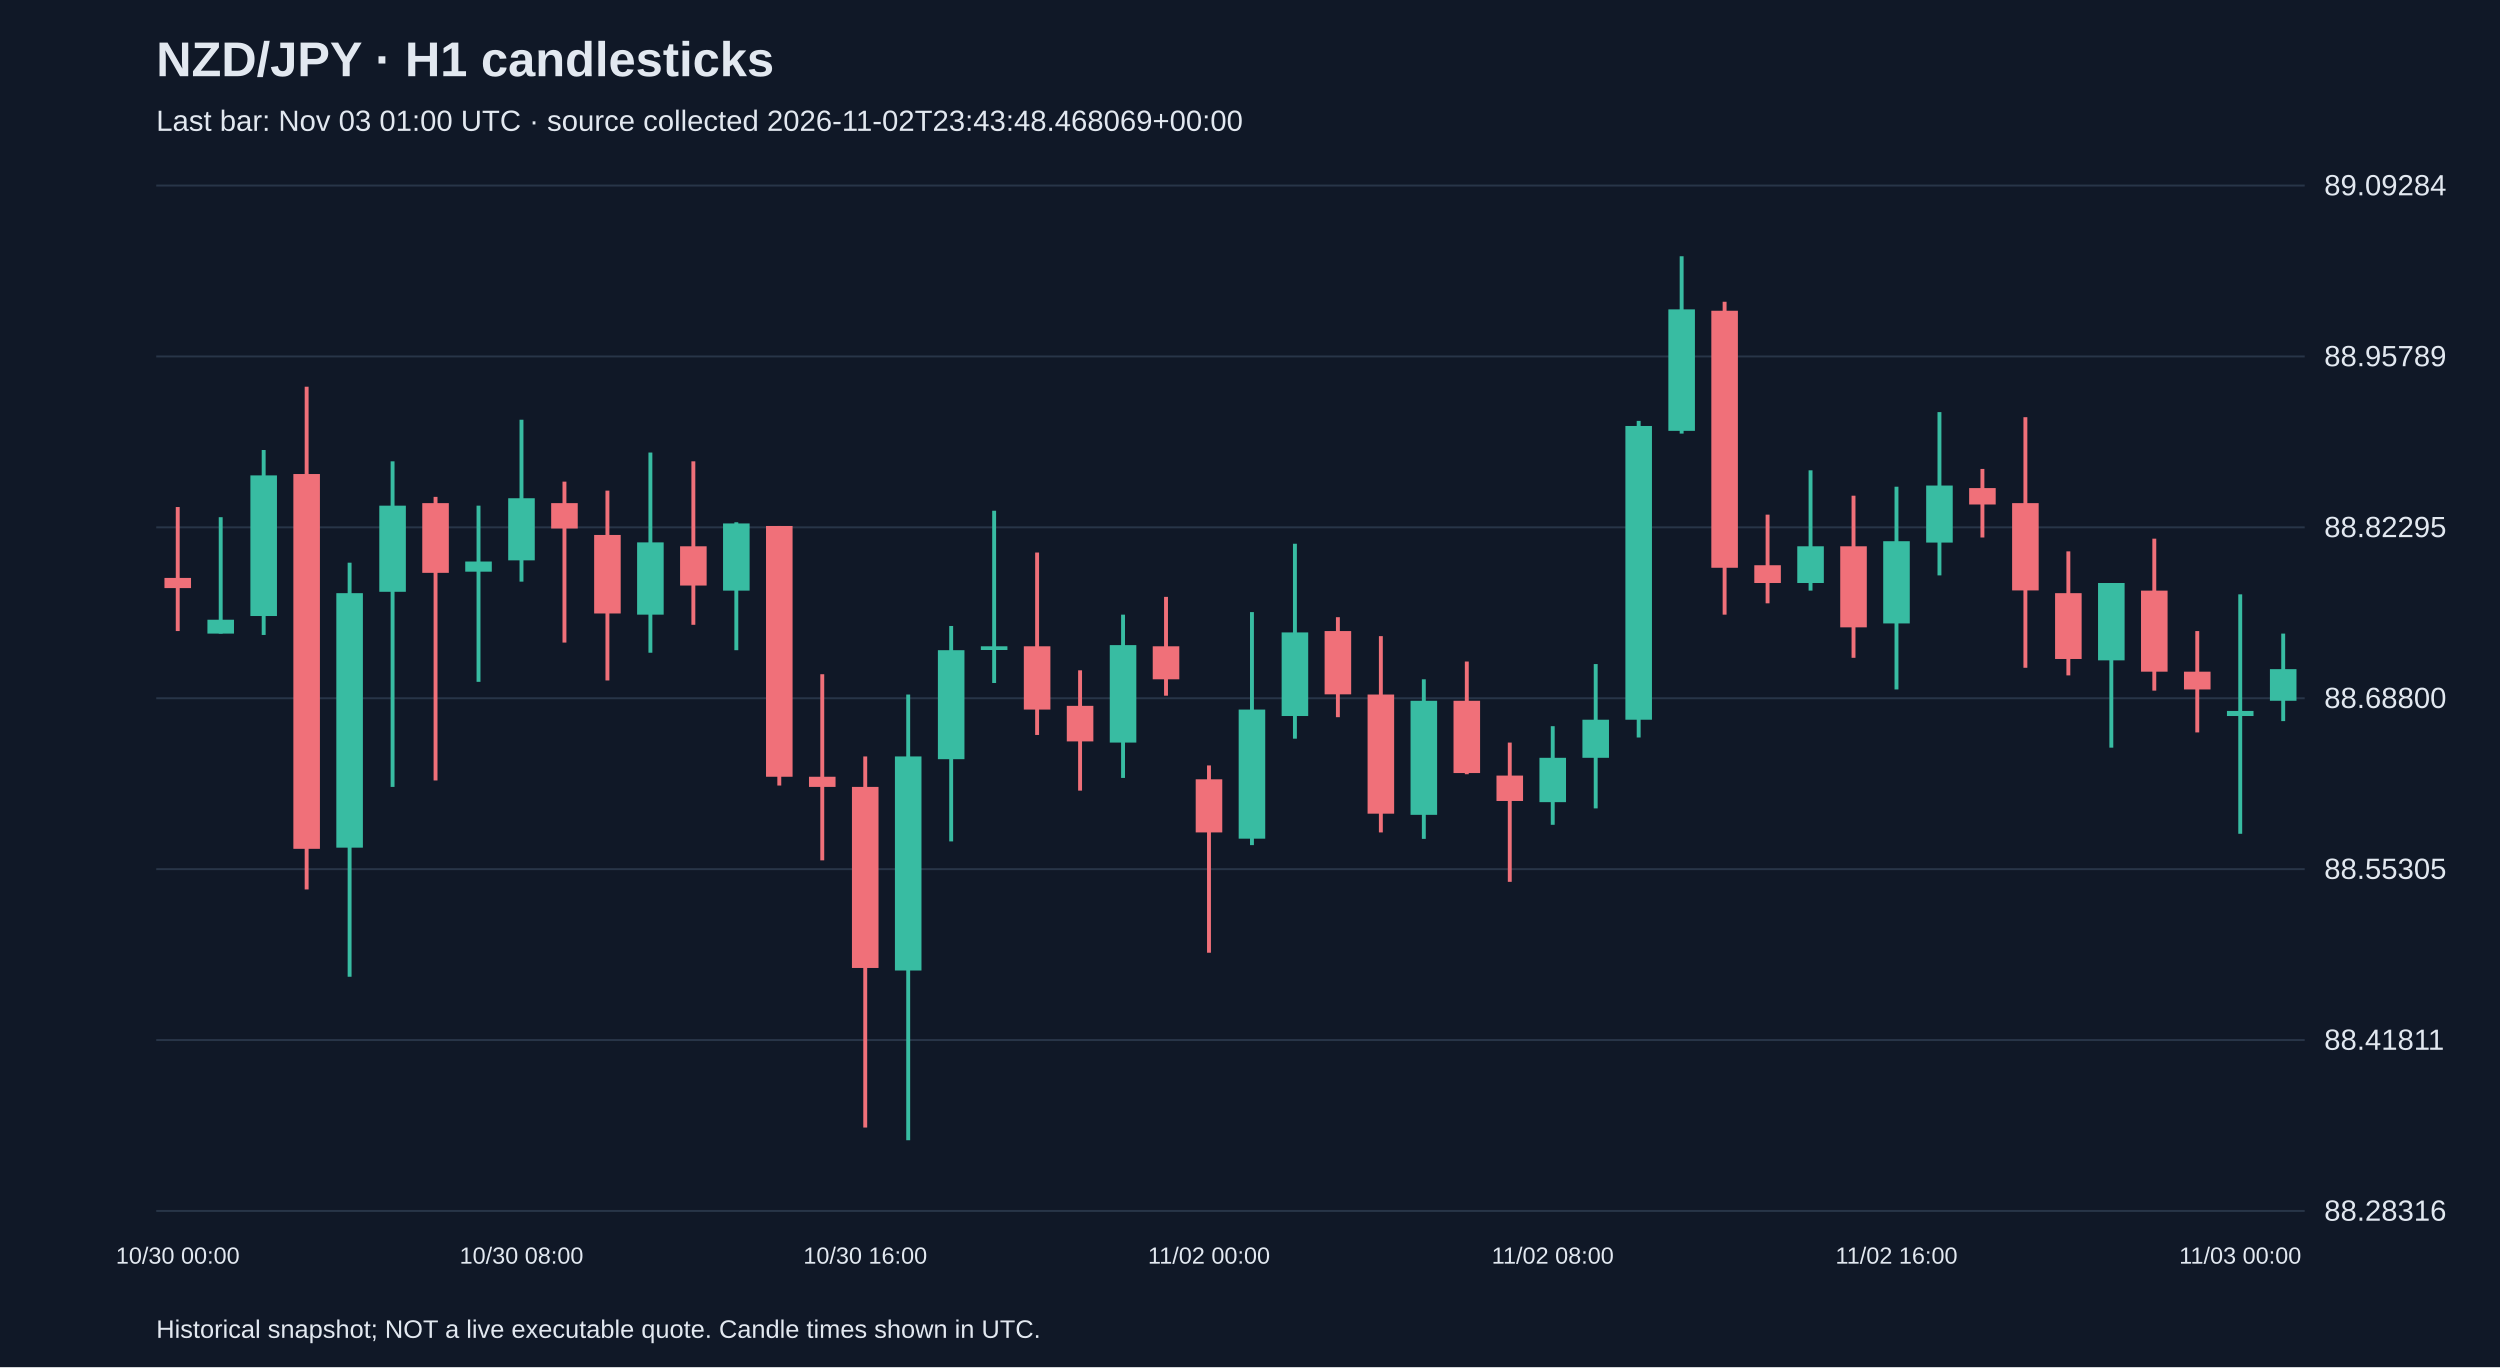
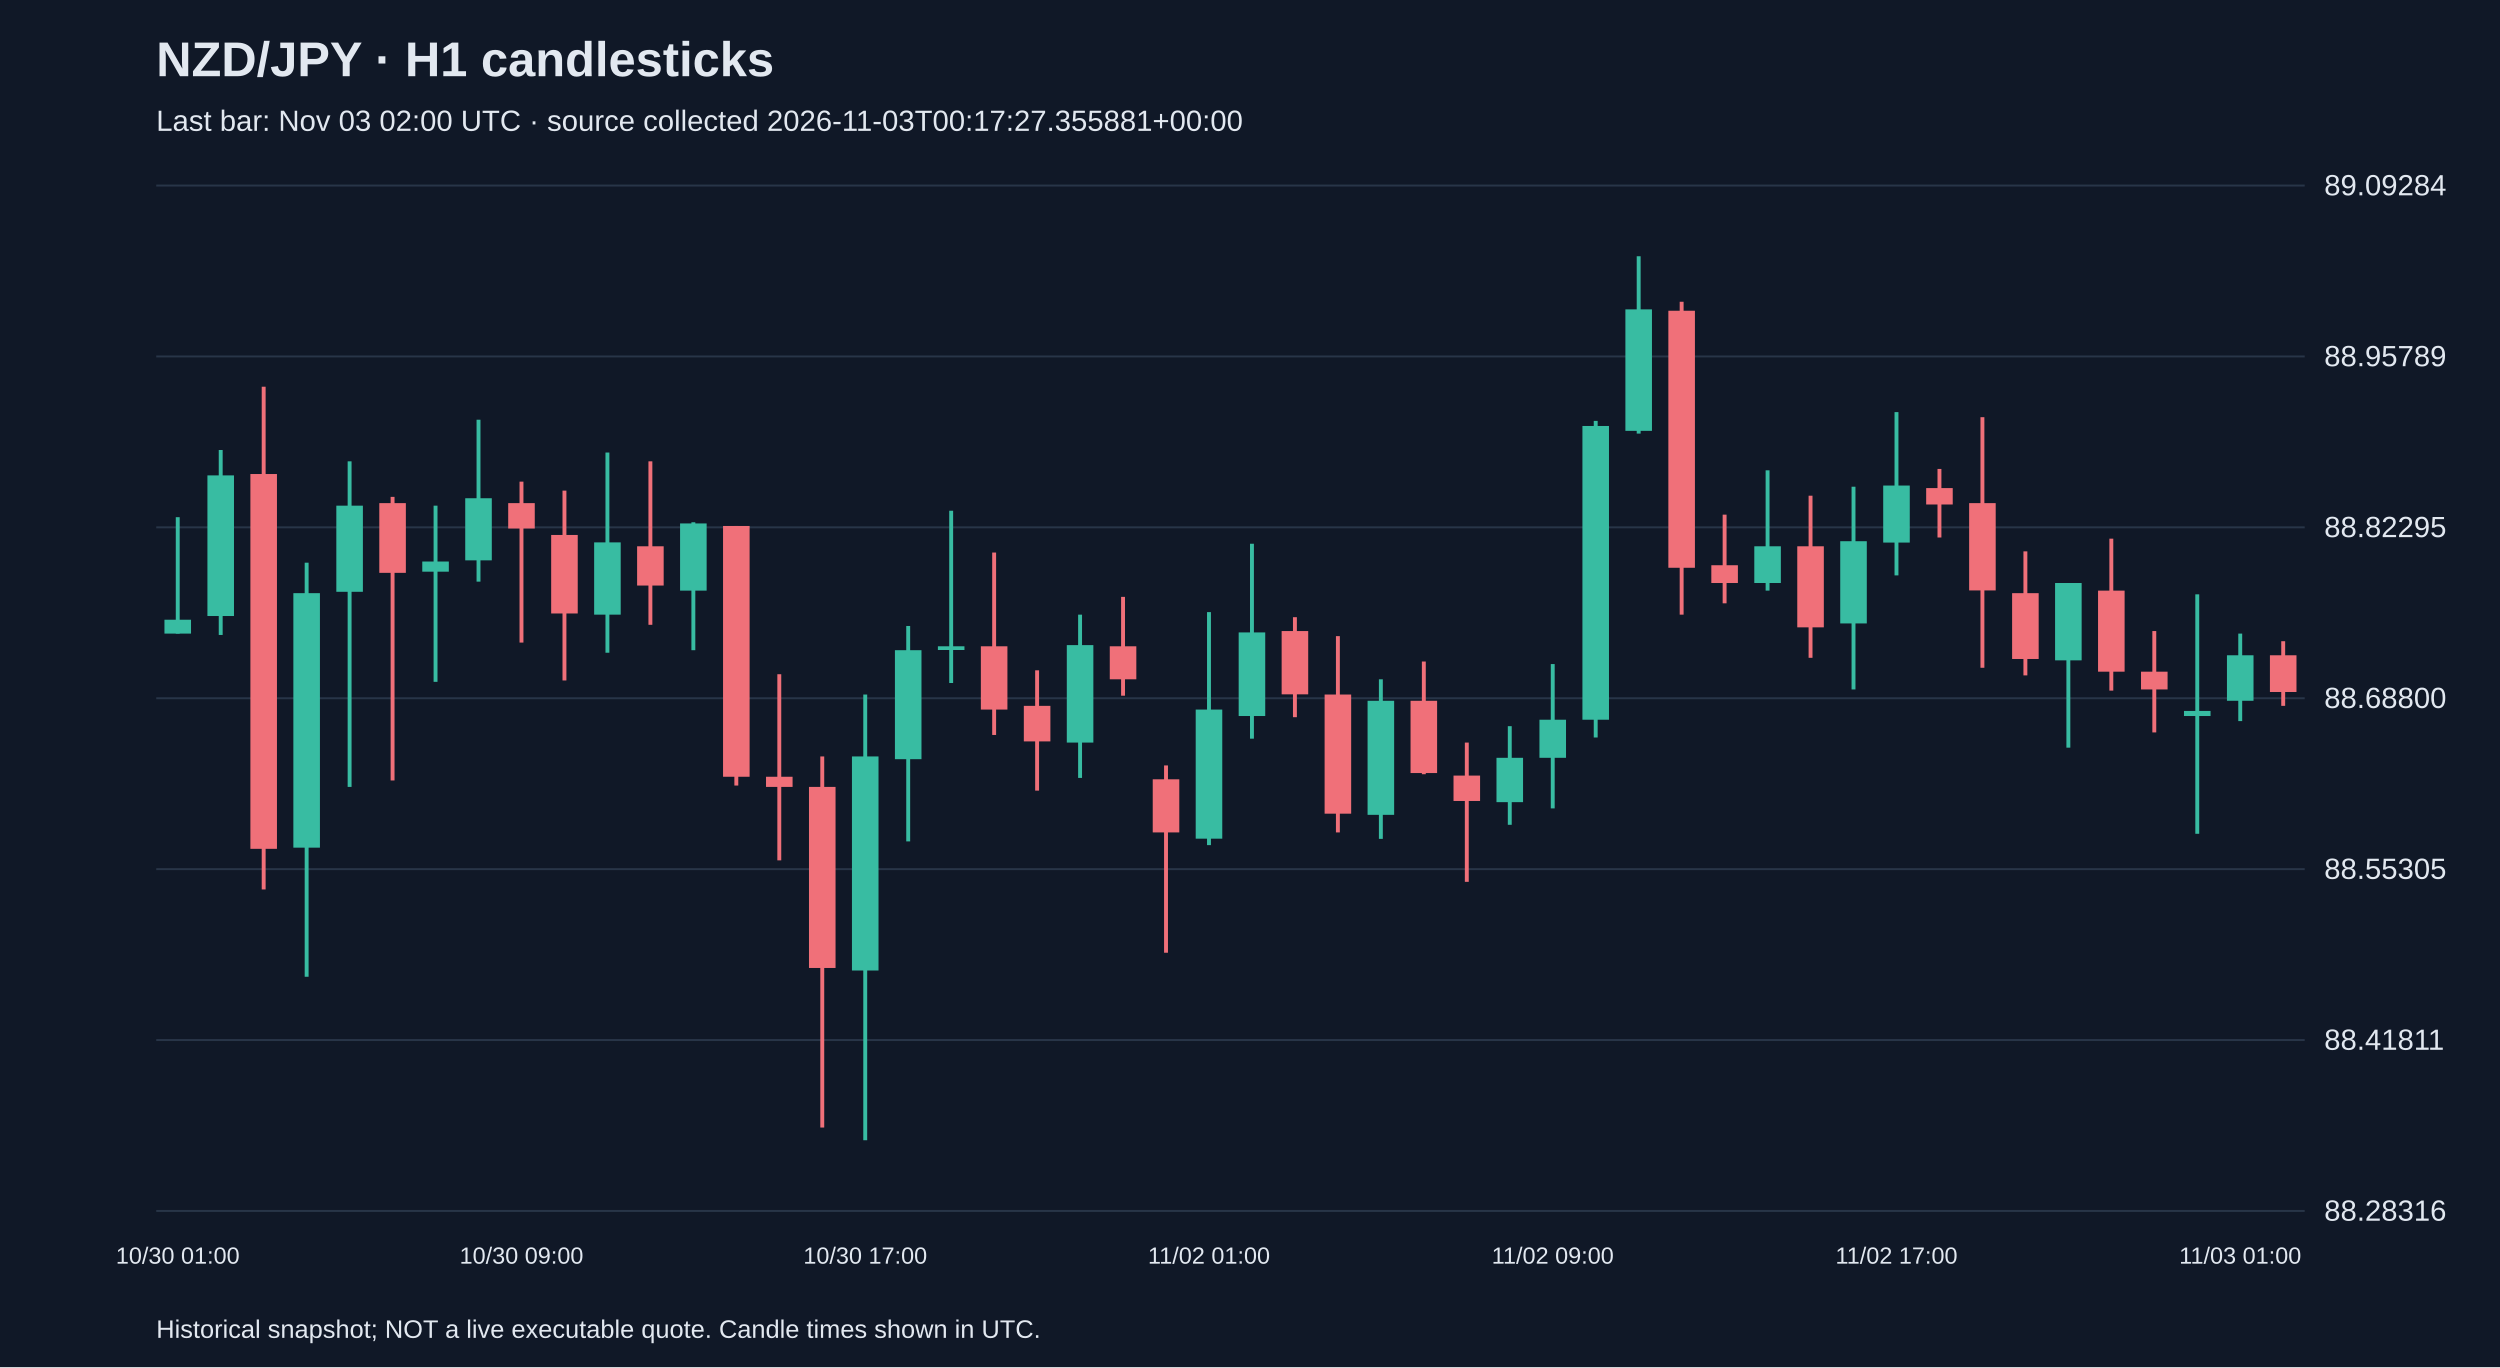
<svg xmlns="http://www.w3.org/2000/svg" viewBox="0 0 1280 700">
  <rect width="100%" height="100%" fill="#101827" />
  <style>text{font-family:Arial,sans-serif;fill:#e2e8f0}</style>
  <text x="80" y="39" font-size="25" font-weight="bold">NZD/JPY · H1 candlesticks</text>
-   <text x="80" y="67" font-size="15" fill="#a6b1c5">Last bar: Nov 03 01:00 UTC · source collected 2026-11-02T23:43:48.468069+00:00</text>
+   <text x="80" y="67" font-size="15" fill="#a6b1c5">Last bar: Nov 03 02:00 UTC · source collected 2026-11-03T00:17:27.355881+00:00</text>
  <line x1="80" y1="620.0" x2="1180" y2="620.0" stroke="#283548" />
  <text x="1190" y="625.0" font-size="15">88.28316</text>
  <line x1="80" y1="532.5" x2="1180" y2="532.5" stroke="#283548" />
  <text x="1190" y="537.5" font-size="15">88.41811</text>
  <line x1="80" y1="445.0" x2="1180" y2="445.0" stroke="#283548" />
  <text x="1190" y="450.0" font-size="15">88.55305</text>
  <line x1="80" y1="357.5" x2="1180" y2="357.5" stroke="#283548" />
  <text x="1190" y="362.5" font-size="15">88.68800</text>
  <line x1="80" y1="270.0" x2="1180" y2="270.0" stroke="#283548" />
  <text x="1190" y="275.0" font-size="15">88.82295</text>
  <line x1="80" y1="182.5" x2="1180" y2="182.5" stroke="#283548" />
  <text x="1190" y="187.5" font-size="15">88.95789</text>
  <line x1="80" y1="95.0" x2="1180" y2="95.0" stroke="#283548" />
  <text x="1190" y="100.0" font-size="15">89.09284</text>
-   <line x1="91.0" y1="259.6" x2="91.0" y2="323.1" stroke="#f07079" stroke-width="2" />
-   <rect x="84.2" y="295.9" width="13.6" height="5.2" fill="#f07079" />
-   <text x="91.0" y="647" text-anchor="middle" font-size="12">10/30 00:00</text>
-   <line x1="113.0" y1="264.8" x2="113.0" y2="324.4" stroke="#38bca2" stroke-width="2" />
-   <rect x="106.2" y="317.3" width="13.6" height="7.1" fill="#38bca2" />
-   <line x1="135.0" y1="230.4" x2="135.0" y2="325.1" stroke="#38bca2" stroke-width="2" />
-   <rect x="128.2" y="243.4" width="13.6" height="72.0" fill="#38bca2" />
-   <line x1="157.0" y1="198.0" x2="157.0" y2="455.4" stroke="#f07079" stroke-width="2" />
-   <rect x="150.2" y="242.7" width="13.6" height="191.9" fill="#f07079" />
-   <line x1="179.0" y1="288.1" x2="179.0" y2="500.1" stroke="#38bca2" stroke-width="2" />
-   <rect x="172.2" y="303.7" width="13.6" height="130.3" fill="#38bca2" />
-   <line x1="201.0" y1="236.2" x2="201.0" y2="402.9" stroke="#38bca2" stroke-width="2" />
-   <rect x="194.2" y="258.9" width="13.6" height="44.1" fill="#38bca2" />
-   <line x1="223.0" y1="254.4" x2="223.0" y2="399.6" stroke="#f07079" stroke-width="2" />
-   <rect x="216.2" y="257.6" width="13.6" height="35.7" fill="#f07079" />
-   <line x1="245.0" y1="258.9" x2="245.0" y2="349.1" stroke="#38bca2" stroke-width="2" />
-   <rect x="238.2" y="287.5" width="13.6" height="5.2" fill="#38bca2" />
-   <line x1="267.0" y1="214.9" x2="267.0" y2="297.8" stroke="#38bca2" stroke-width="2" />
-   <rect x="260.2" y="255.1" width="13.6" height="31.8" fill="#38bca2" />
-   <text x="267.0" y="647" text-anchor="middle" font-size="12">10/30 08:00</text>
-   <line x1="289.0" y1="246.6" x2="289.0" y2="329.0" stroke="#f07079" stroke-width="2" />
-   <rect x="282.2" y="257.6" width="13.6" height="13.0" fill="#f07079" />
-   <line x1="311.0" y1="251.2" x2="311.0" y2="348.4" stroke="#f07079" stroke-width="2" />
-   <rect x="304.2" y="273.9" width="13.6" height="40.2" fill="#f07079" />
-   <line x1="333.0" y1="231.7" x2="333.0" y2="334.2" stroke="#38bca2" stroke-width="2" />
-   <rect x="326.2" y="277.7" width="13.6" height="37.0" fill="#38bca2" />
-   <line x1="355.0" y1="236.2" x2="355.0" y2="319.9" stroke="#f07079" stroke-width="2" />
-   <rect x="348.2" y="279.7" width="13.6" height="20.1" fill="#f07079" />
-   <line x1="377.0" y1="267.4" x2="377.0" y2="332.9" stroke="#38bca2" stroke-width="2" />
-   <rect x="370.2" y="268.0" width="13.6" height="34.4" fill="#38bca2" />
-   <line x1="399.0" y1="269.3" x2="399.0" y2="402.2" stroke="#f07079" stroke-width="2" />
-   <rect x="392.2" y="269.3" width="13.6" height="128.4" fill="#f07079" />
-   <line x1="421.0" y1="345.2" x2="421.0" y2="440.5" stroke="#f07079" stroke-width="2" />
-   <rect x="414.2" y="397.7" width="13.6" height="5.2" fill="#f07079" />
-   <line x1="443.0" y1="387.3" x2="443.0" y2="577.3" stroke="#f07079" stroke-width="2" />
-   <rect x="436.2" y="402.9" width="13.6" height="92.7" fill="#f07079" />
-   <text x="443.0" y="647" text-anchor="middle" font-size="12">10/30 16:00</text>
-   <line x1="465.0" y1="355.6" x2="465.0" y2="583.8" stroke="#38bca2" stroke-width="2" />
-   <rect x="458.2" y="387.3" width="13.6" height="109.6" fill="#38bca2" />
-   <line x1="487.0" y1="320.5" x2="487.0" y2="430.8" stroke="#38bca2" stroke-width="2" />
-   <rect x="480.2" y="332.9" width="13.6" height="55.8" fill="#38bca2" />
-   <line x1="509.0" y1="261.5" x2="509.0" y2="349.7" stroke="#38bca2" stroke-width="2" />
-   <rect x="502.2" y="330.9" width="13.6" height="1.9" fill="#38bca2" />
-   <line x1="531.0" y1="282.9" x2="531.0" y2="376.3" stroke="#f07079" stroke-width="2" />
-   <rect x="524.2" y="330.9" width="13.6" height="32.4" fill="#f07079" />
-   <line x1="553.0" y1="343.2" x2="553.0" y2="404.8" stroke="#f07079" stroke-width="2" />
-   <rect x="546.2" y="361.4" width="13.6" height="18.2" fill="#f07079" />
-   <line x1="575.0" y1="314.7" x2="575.0" y2="398.3" stroke="#38bca2" stroke-width="2" />
-   <rect x="568.2" y="330.3" width="13.6" height="49.9" fill="#38bca2" />
-   <line x1="597.0" y1="305.6" x2="597.0" y2="356.2" stroke="#f07079" stroke-width="2" />
-   <rect x="590.2" y="330.9" width="13.6" height="16.9" fill="#f07079" />
-   <line x1="619.0" y1="391.9" x2="619.0" y2="487.8" stroke="#f07079" stroke-width="2" />
-   <rect x="612.2" y="399.0" width="13.6" height="27.2" fill="#f07079" />
-   <text x="619.0" y="647" text-anchor="middle" font-size="12">11/02 00:00</text>
-   <line x1="641.0" y1="313.4" x2="641.0" y2="432.7" stroke="#38bca2" stroke-width="2" />
-   <rect x="634.2" y="363.3" width="13.6" height="66.1" fill="#38bca2" />
-   <line x1="663.0" y1="278.4" x2="663.0" y2="378.2" stroke="#38bca2" stroke-width="2" />
-   <rect x="656.2" y="323.8" width="13.6" height="42.8" fill="#38bca2" />
-   <line x1="685.0" y1="316.0" x2="685.0" y2="367.2" stroke="#f07079" stroke-width="2" />
-   <rect x="678.2" y="323.1" width="13.6" height="32.4" fill="#f07079" />
-   <line x1="707.0" y1="325.7" x2="707.0" y2="426.2" stroke="#f07079" stroke-width="2" />
-   <rect x="700.2" y="355.6" width="13.6" height="61.0" fill="#f07079" />
-   <line x1="729.0" y1="347.8" x2="729.0" y2="429.5" stroke="#38bca2" stroke-width="2" />
-   <rect x="722.2" y="358.8" width="13.6" height="58.4" fill="#38bca2" />
-   <line x1="751.0" y1="338.7" x2="751.0" y2="396.4" stroke="#f07079" stroke-width="2" />
-   <rect x="744.2" y="358.8" width="13.6" height="37.0" fill="#f07079" />
-   <line x1="773.0" y1="380.2" x2="773.0" y2="451.5" stroke="#f07079" stroke-width="2" />
-   <rect x="766.2" y="397.1" width="13.6" height="13.0" fill="#f07079" />
-   <line x1="795.0" y1="371.8" x2="795.0" y2="422.3" stroke="#38bca2" stroke-width="2" />
-   <rect x="788.2" y="388.0" width="13.6" height="22.7" fill="#38bca2" />
-   <text x="795.0" y="647" text-anchor="middle" font-size="12">11/02 08:00</text>
-   <line x1="817.0" y1="340.0" x2="817.0" y2="413.9" stroke="#38bca2" stroke-width="2" />
-   <rect x="810.2" y="368.5" width="13.6" height="19.5" fill="#38bca2" />
-   <line x1="839.0" y1="215.5" x2="839.0" y2="377.6" stroke="#38bca2" stroke-width="2" />
-   <rect x="832.2" y="218.1" width="13.6" height="150.4" fill="#38bca2" />
-   <line x1="861.0" y1="131.2" x2="861.0" y2="222.0" stroke="#38bca2" stroke-width="2" />
-   <rect x="854.2" y="158.4" width="13.6" height="62.2" fill="#38bca2" />
-   <line x1="883.0" y1="154.5" x2="883.0" y2="314.7" stroke="#f07079" stroke-width="2" />
-   <rect x="876.2" y="159.1" width="13.6" height="131.6" fill="#f07079" />
-   <line x1="905.0" y1="263.5" x2="905.0" y2="308.9" stroke="#f07079" stroke-width="2" />
-   <rect x="898.2" y="289.4" width="13.6" height="9.1" fill="#f07079" />
-   <line x1="927.0" y1="240.8" x2="927.0" y2="302.4" stroke="#38bca2" stroke-width="2" />
-   <rect x="920.2" y="279.7" width="13.6" height="18.8" fill="#38bca2" />
-   <line x1="949.0" y1="253.8" x2="949.0" y2="336.8" stroke="#f07079" stroke-width="2" />
-   <rect x="942.2" y="279.7" width="13.6" height="41.5" fill="#f07079" />
-   <line x1="971.0" y1="249.2" x2="971.0" y2="353.0" stroke="#38bca2" stroke-width="2" />
-   <rect x="964.2" y="277.1" width="13.6" height="42.1" fill="#38bca2" />
-   <text x="971.0" y="647" text-anchor="middle" font-size="12">11/02 16:00</text>
-   <line x1="993.0" y1="211.0" x2="993.0" y2="294.6" stroke="#38bca2" stroke-width="2" />
-   <rect x="986.2" y="248.6" width="13.6" height="29.2" fill="#38bca2" />
-   <line x1="1015.0" y1="240.1" x2="1015.0" y2="275.2" stroke="#f07079" stroke-width="2" />
-   <rect x="1008.2" y="249.9" width="13.6" height="8.4" fill="#f07079" />
-   <line x1="1037.0" y1="213.6" x2="1037.0" y2="341.9" stroke="#f07079" stroke-width="2" />
-   <rect x="1030.2" y="257.6" width="13.6" height="44.7" fill="#f07079" />
-   <line x1="1059.0" y1="282.3" x2="1059.0" y2="345.8" stroke="#f07079" stroke-width="2" />
-   <rect x="1052.2" y="303.7" width="13.6" height="33.7" fill="#f07079" />
-   <line x1="1081.0" y1="298.5" x2="1081.0" y2="382.8" stroke="#38bca2" stroke-width="2" />
-   <rect x="1074.2" y="298.5" width="13.6" height="39.6" fill="#38bca2" />
-   <line x1="1103.0" y1="275.8" x2="1103.0" y2="353.6" stroke="#f07079" stroke-width="2" />
-   <rect x="1096.2" y="302.4" width="13.6" height="41.5" fill="#f07079" />
-   <line x1="1125.0" y1="323.1" x2="1125.0" y2="375.0" stroke="#f07079" stroke-width="2" />
-   <rect x="1118.2" y="343.9" width="13.6" height="9.1" fill="#f07079" />
-   <line x1="1147.0" y1="304.3" x2="1147.0" y2="426.9" stroke="#38bca2" stroke-width="2" />
-   <rect x="1140.2" y="364.0" width="13.6" height="2.6" fill="#38bca2" />
-   <text x="1147.0" y="647" text-anchor="middle" font-size="12">11/03 00:00</text>
-   <line x1="1169.0" y1="324.4" x2="1169.0" y2="369.2" stroke="#38bca2" stroke-width="2" />
-   <rect x="1162.2" y="342.6" width="13.6" height="16.2" fill="#38bca2" />
+   <line x1="91.0" y1="264.8" x2="91.0" y2="324.4" stroke="#38bca2" stroke-width="2" />
+   <rect x="84.2" y="317.3" width="13.6" height="7.1" fill="#38bca2" />
+   <text x="91.0" y="647" text-anchor="middle" font-size="12">10/30 01:00</text>
+   <line x1="113.0" y1="230.4" x2="113.0" y2="325.1" stroke="#38bca2" stroke-width="2" />
+   <rect x="106.2" y="243.4" width="13.6" height="72.0" fill="#38bca2" />
+   <line x1="135.0" y1="198.0" x2="135.0" y2="455.4" stroke="#f07079" stroke-width="2" />
+   <rect x="128.2" y="242.7" width="13.6" height="191.9" fill="#f07079" />
+   <line x1="157.0" y1="288.1" x2="157.0" y2="500.1" stroke="#38bca2" stroke-width="2" />
+   <rect x="150.2" y="303.7" width="13.6" height="130.3" fill="#38bca2" />
+   <line x1="179.0" y1="236.2" x2="179.0" y2="402.9" stroke="#38bca2" stroke-width="2" />
+   <rect x="172.2" y="258.9" width="13.6" height="44.1" fill="#38bca2" />
+   <line x1="201.0" y1="254.4" x2="201.0" y2="399.6" stroke="#f07079" stroke-width="2" />
+   <rect x="194.2" y="257.6" width="13.6" height="35.7" fill="#f07079" />
+   <line x1="223.0" y1="258.9" x2="223.0" y2="349.1" stroke="#38bca2" stroke-width="2" />
+   <rect x="216.2" y="287.5" width="13.6" height="5.2" fill="#38bca2" />
+   <line x1="245.0" y1="214.9" x2="245.0" y2="297.8" stroke="#38bca2" stroke-width="2" />
+   <rect x="238.2" y="255.1" width="13.6" height="31.8" fill="#38bca2" />
+   <line x1="267.0" y1="246.6" x2="267.0" y2="329.0" stroke="#f07079" stroke-width="2" />
+   <rect x="260.2" y="257.6" width="13.6" height="13.0" fill="#f07079" />
+   <text x="267.0" y="647" text-anchor="middle" font-size="12">10/30 09:00</text>
+   <line x1="289.0" y1="251.2" x2="289.0" y2="348.4" stroke="#f07079" stroke-width="2" />
+   <rect x="282.2" y="273.9" width="13.6" height="40.2" fill="#f07079" />
+   <line x1="311.0" y1="231.7" x2="311.0" y2="334.2" stroke="#38bca2" stroke-width="2" />
+   <rect x="304.2" y="277.7" width="13.6" height="37.0" fill="#38bca2" />
+   <line x1="333.0" y1="236.2" x2="333.0" y2="319.9" stroke="#f07079" stroke-width="2" />
+   <rect x="326.2" y="279.7" width="13.6" height="20.1" fill="#f07079" />
+   <line x1="355.0" y1="267.4" x2="355.0" y2="332.9" stroke="#38bca2" stroke-width="2" />
+   <rect x="348.2" y="268.0" width="13.6" height="34.4" fill="#38bca2" />
+   <line x1="377.0" y1="269.3" x2="377.0" y2="402.2" stroke="#f07079" stroke-width="2" />
+   <rect x="370.2" y="269.3" width="13.6" height="128.4" fill="#f07079" />
+   <line x1="399.0" y1="345.2" x2="399.0" y2="440.5" stroke="#f07079" stroke-width="2" />
+   <rect x="392.2" y="397.7" width="13.6" height="5.2" fill="#f07079" />
+   <line x1="421.0" y1="387.3" x2="421.0" y2="577.3" stroke="#f07079" stroke-width="2" />
+   <rect x="414.2" y="402.9" width="13.6" height="92.7" fill="#f07079" />
+   <line x1="443.0" y1="355.6" x2="443.0" y2="583.8" stroke="#38bca2" stroke-width="2" />
+   <rect x="436.2" y="387.3" width="13.6" height="109.6" fill="#38bca2" />
+   <text x="443.0" y="647" text-anchor="middle" font-size="12">10/30 17:00</text>
+   <line x1="465.0" y1="320.5" x2="465.0" y2="430.8" stroke="#38bca2" stroke-width="2" />
+   <rect x="458.2" y="332.9" width="13.6" height="55.8" fill="#38bca2" />
+   <line x1="487.0" y1="261.5" x2="487.0" y2="349.7" stroke="#38bca2" stroke-width="2" />
+   <rect x="480.2" y="330.9" width="13.6" height="1.9" fill="#38bca2" />
+   <line x1="509.0" y1="282.9" x2="509.0" y2="376.3" stroke="#f07079" stroke-width="2" />
+   <rect x="502.2" y="330.9" width="13.6" height="32.4" fill="#f07079" />
+   <line x1="531.0" y1="343.2" x2="531.0" y2="404.8" stroke="#f07079" stroke-width="2" />
+   <rect x="524.2" y="361.4" width="13.6" height="18.2" fill="#f07079" />
+   <line x1="553.0" y1="314.7" x2="553.0" y2="398.3" stroke="#38bca2" stroke-width="2" />
+   <rect x="546.2" y="330.3" width="13.6" height="49.9" fill="#38bca2" />
+   <line x1="575.0" y1="305.6" x2="575.0" y2="356.2" stroke="#f07079" stroke-width="2" />
+   <rect x="568.2" y="330.9" width="13.6" height="16.9" fill="#f07079" />
+   <line x1="597.0" y1="391.9" x2="597.0" y2="487.8" stroke="#f07079" stroke-width="2" />
+   <rect x="590.2" y="399.0" width="13.6" height="27.2" fill="#f07079" />
+   <line x1="619.0" y1="313.4" x2="619.0" y2="432.7" stroke="#38bca2" stroke-width="2" />
+   <rect x="612.2" y="363.3" width="13.6" height="66.1" fill="#38bca2" />
+   <text x="619.0" y="647" text-anchor="middle" font-size="12">11/02 01:00</text>
+   <line x1="641.0" y1="278.4" x2="641.0" y2="378.2" stroke="#38bca2" stroke-width="2" />
+   <rect x="634.2" y="323.8" width="13.6" height="42.8" fill="#38bca2" />
+   <line x1="663.0" y1="316.0" x2="663.0" y2="367.2" stroke="#f07079" stroke-width="2" />
+   <rect x="656.2" y="323.1" width="13.6" height="32.4" fill="#f07079" />
+   <line x1="685.0" y1="325.7" x2="685.0" y2="426.2" stroke="#f07079" stroke-width="2" />
+   <rect x="678.2" y="355.6" width="13.6" height="61.0" fill="#f07079" />
+   <line x1="707.0" y1="347.8" x2="707.0" y2="429.5" stroke="#38bca2" stroke-width="2" />
+   <rect x="700.2" y="358.8" width="13.6" height="58.4" fill="#38bca2" />
+   <line x1="729.0" y1="338.7" x2="729.0" y2="396.4" stroke="#f07079" stroke-width="2" />
+   <rect x="722.2" y="358.8" width="13.6" height="37.0" fill="#f07079" />
+   <line x1="751.0" y1="380.2" x2="751.0" y2="451.5" stroke="#f07079" stroke-width="2" />
+   <rect x="744.2" y="397.1" width="13.6" height="13.0" fill="#f07079" />
+   <line x1="773.0" y1="371.8" x2="773.0" y2="422.3" stroke="#38bca2" stroke-width="2" />
+   <rect x="766.2" y="388.0" width="13.6" height="22.7" fill="#38bca2" />
+   <line x1="795.0" y1="340.0" x2="795.0" y2="413.9" stroke="#38bca2" stroke-width="2" />
+   <rect x="788.2" y="368.5" width="13.6" height="19.5" fill="#38bca2" />
+   <text x="795.0" y="647" text-anchor="middle" font-size="12">11/02 09:00</text>
+   <line x1="817.0" y1="215.5" x2="817.0" y2="377.6" stroke="#38bca2" stroke-width="2" />
+   <rect x="810.2" y="218.1" width="13.6" height="150.4" fill="#38bca2" />
+   <line x1="839.0" y1="131.2" x2="839.0" y2="222.0" stroke="#38bca2" stroke-width="2" />
+   <rect x="832.2" y="158.4" width="13.6" height="62.2" fill="#38bca2" />
+   <line x1="861.0" y1="154.5" x2="861.0" y2="314.7" stroke="#f07079" stroke-width="2" />
+   <rect x="854.2" y="159.1" width="13.6" height="131.6" fill="#f07079" />
+   <line x1="883.0" y1="263.5" x2="883.0" y2="308.9" stroke="#f07079" stroke-width="2" />
+   <rect x="876.2" y="289.4" width="13.6" height="9.1" fill="#f07079" />
+   <line x1="905.0" y1="240.8" x2="905.0" y2="302.4" stroke="#38bca2" stroke-width="2" />
+   <rect x="898.2" y="279.7" width="13.6" height="18.8" fill="#38bca2" />
+   <line x1="927.0" y1="253.8" x2="927.0" y2="336.8" stroke="#f07079" stroke-width="2" />
+   <rect x="920.2" y="279.7" width="13.6" height="41.5" fill="#f07079" />
+   <line x1="949.0" y1="249.2" x2="949.0" y2="353.0" stroke="#38bca2" stroke-width="2" />
+   <rect x="942.2" y="277.1" width="13.6" height="42.1" fill="#38bca2" />
+   <line x1="971.0" y1="211.0" x2="971.0" y2="294.6" stroke="#38bca2" stroke-width="2" />
+   <rect x="964.2" y="248.6" width="13.6" height="29.2" fill="#38bca2" />
+   <text x="971.0" y="647" text-anchor="middle" font-size="12">11/02 17:00</text>
+   <line x1="993.0" y1="240.1" x2="993.0" y2="275.2" stroke="#f07079" stroke-width="2" />
+   <rect x="986.2" y="249.9" width="13.6" height="8.4" fill="#f07079" />
+   <line x1="1015.0" y1="213.6" x2="1015.0" y2="341.9" stroke="#f07079" stroke-width="2" />
+   <rect x="1008.2" y="257.6" width="13.6" height="44.7" fill="#f07079" />
+   <line x1="1037.0" y1="282.3" x2="1037.0" y2="345.8" stroke="#f07079" stroke-width="2" />
+   <rect x="1030.2" y="303.7" width="13.6" height="33.7" fill="#f07079" />
+   <line x1="1059.0" y1="298.5" x2="1059.0" y2="382.8" stroke="#38bca2" stroke-width="2" />
+   <rect x="1052.2" y="298.5" width="13.6" height="39.6" fill="#38bca2" />
+   <line x1="1081.0" y1="275.8" x2="1081.0" y2="353.6" stroke="#f07079" stroke-width="2" />
+   <rect x="1074.2" y="302.4" width="13.6" height="41.5" fill="#f07079" />
+   <line x1="1103.0" y1="323.1" x2="1103.0" y2="375.0" stroke="#f07079" stroke-width="2" />
+   <rect x="1096.2" y="343.9" width="13.6" height="9.1" fill="#f07079" />
+   <line x1="1125.0" y1="304.3" x2="1125.0" y2="426.9" stroke="#38bca2" stroke-width="2" />
+   <rect x="1118.2" y="364.0" width="13.6" height="2.6" fill="#38bca2" />
+   <line x1="1147.0" y1="324.4" x2="1147.0" y2="369.2" stroke="#38bca2" stroke-width="2" />
+   <rect x="1140.2" y="335.5" width="13.6" height="23.3" fill="#38bca2" />
+   <text x="1147.0" y="647" text-anchor="middle" font-size="12">11/03 01:00</text>
+   <line x1="1169.0" y1="328.3" x2="1169.0" y2="361.4" stroke="#f07079" stroke-width="2" />
+   <rect x="1162.2" y="335.5" width="13.6" height="18.8" fill="#f07079" />
  <text x="80" y="685" font-size="13">Historical snapshot; NOT a live executable quote. Candle times shown in UTC.</text>
</svg>
